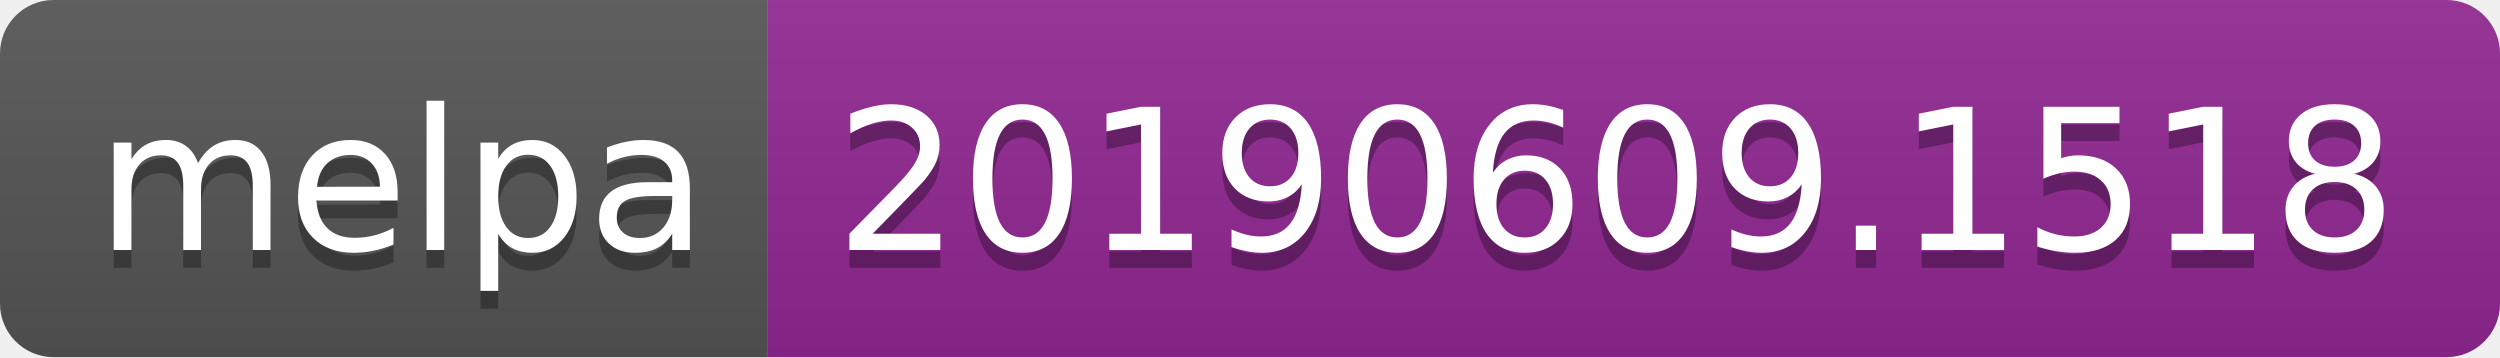
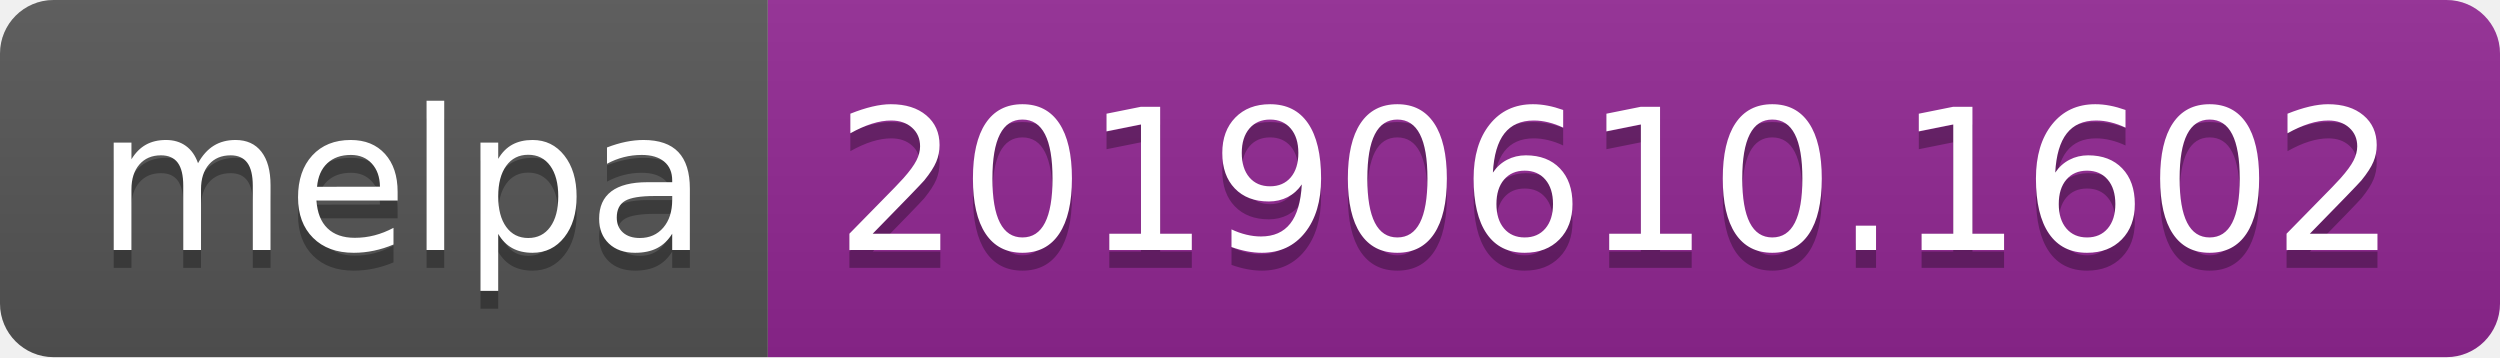
<svg xmlns="http://www.w3.org/2000/svg" width="140" height="20">
  <linearGradient id="b" x2="0" y2="100%">
    <stop offset="0" stop-color="#bbb" stop-opacity=".1" />
    <stop offset="1" stop-opacity=".1" />
  </linearGradient>
  <clipPath id="a">
    <rect width="140" height="20" rx="3" fill="#fff" />
  </clipPath>
  <g clip-path="url(#a)">
    <path fill="#555" d="M0 0h43v20H0z" />
    <path fill="#922793" d="M43 0h97v20H43z" />
    <path fill="url(#b)" d="M0 0h140v20H0z" />
  </g>
  <g fill="#fff" text-anchor="middle" font-family="DejaVu Sans,Verdana,Geneva,sans-serif" font-size="110">
    <text x="225" y="150" fill="#010101" fill-opacity=".3" transform="scale(.1)" textLength="330">melpa</text>
    <text x="225" y="140" transform="scale(.1)" textLength="330">melpa</text>
-     <text x="905" y="150" fill="#010101" fill-opacity=".3" transform="scale(.1)" textLength="870">20190609.1518</text>
-     <text x="905" y="140" transform="scale(.1)" textLength="870">20190609.1518</text>
+     <text x="905" y="150" fill="#010101" fill-opacity=".3" transform="scale(.1)" textLength="870">20190610.1602</text>
+     <text x="905" y="140" transform="scale(.1)" textLength="870">20190610.1602</text>
  </g>
</svg>
